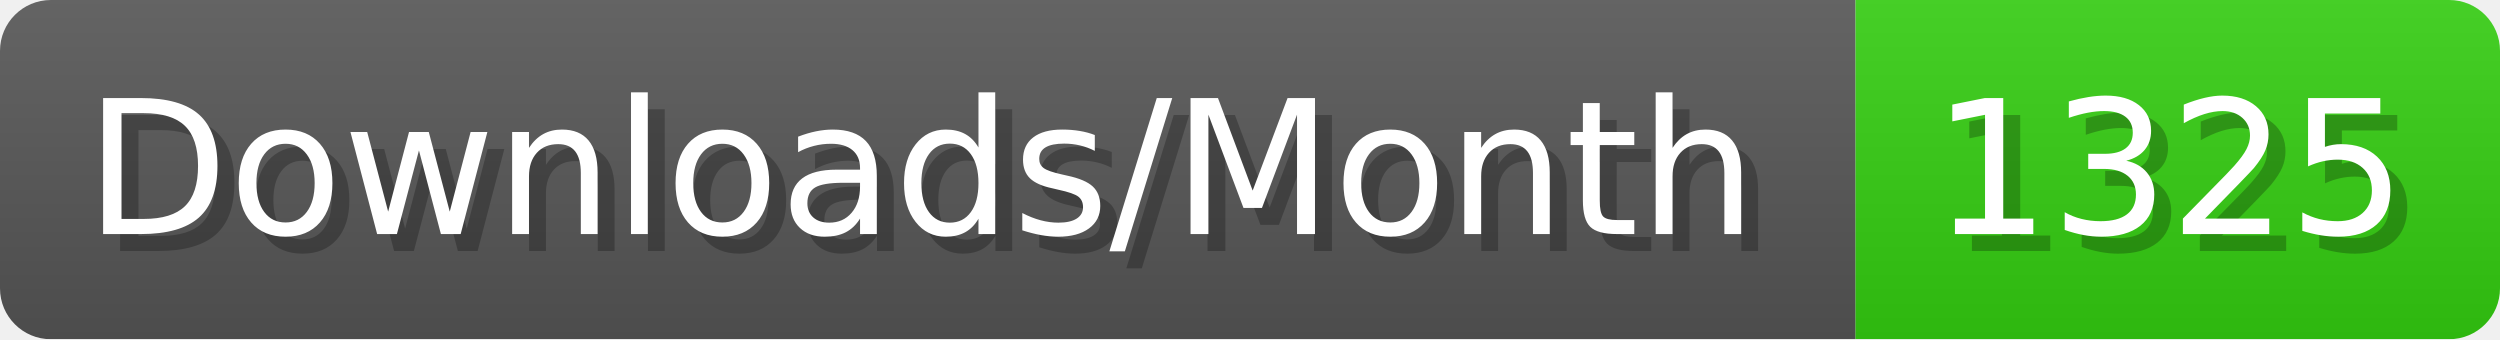
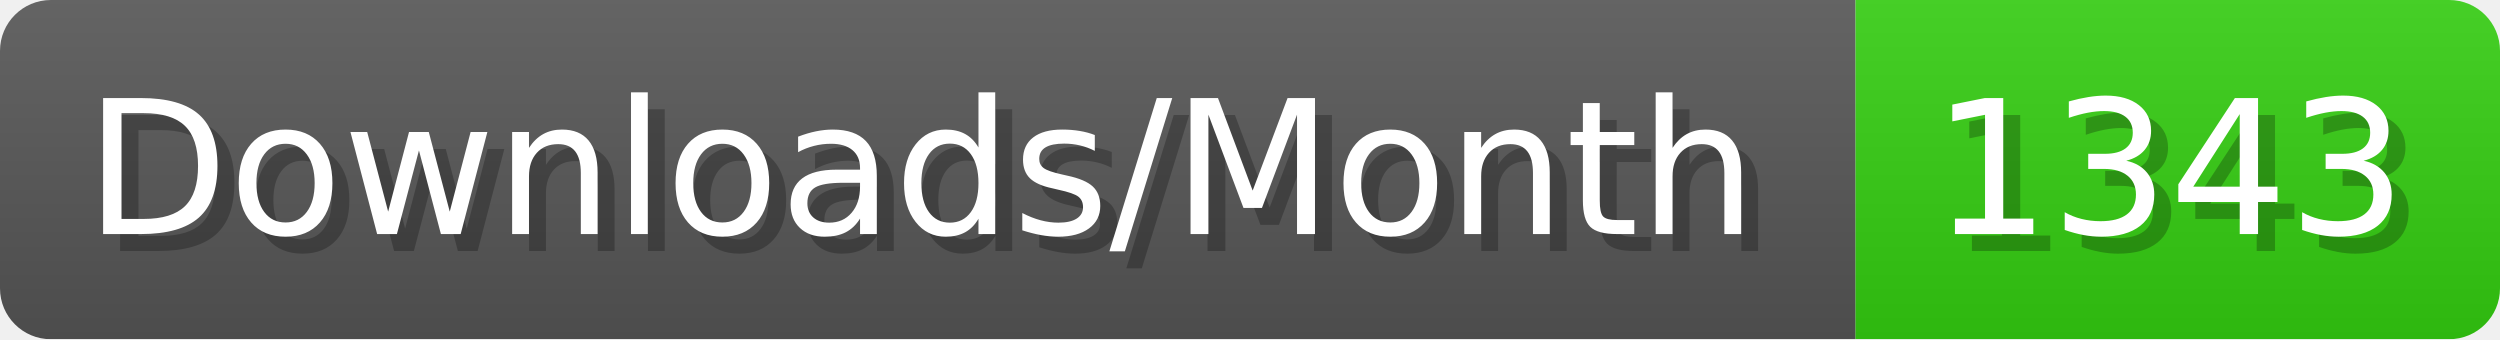
- <svg xmlns="http://www.w3.org/2000/svg" width="147.4" height="20" viewBox="0 0 1474 200" role="img" aria-label="Downloads/Month: 1325">
+ <svg xmlns="http://www.w3.org/2000/svg" width="147.4" height="20" viewBox="0 0 1474 200" role="img" aria-label="Downloads/Month: 1343">
  <linearGradient id="YlXUI" x2="0" y2="100%">
    <stop offset="0" stop-opacity=".1" stop-color="#EEE" />
    <stop offset="1" stop-opacity=".1" />
  </linearGradient>
  <mask id="JHhop">
    <rect width="1474" height="200" rx="30" fill="#FFF" />
  </mask>
  <g mask="url(#JHhop)">
    <rect width="1094" height="200" fill="#555" />
    <rect width="380" height="200" fill="#3C1" x="1094" />
    <rect width="1474" height="200" fill="url(#YlXUI)" />
  </g>
  <g aria-hidden="true" fill="#fff" text-anchor="start" font-family="Verdana,DejaVu Sans,sans-serif" font-size="110">
    <text x="60" y="148" textLength="994" fill="#000" opacity="0.25">Downloads/Month</text>
    <text x="50" y="138" textLength="994">Downloads/Month</text>
-     <text x="1149" y="148" textLength="280" fill="#000" opacity="0.25">1325</text>
-     <text x="1139" y="138" textLength="280">1325</text>
+     <text x="1149" y="148" textLength="280" fill="#000" opacity="0.25">1343</text>
+     <text x="1139" y="138" textLength="280">1343</text>
  </g>
</svg>
